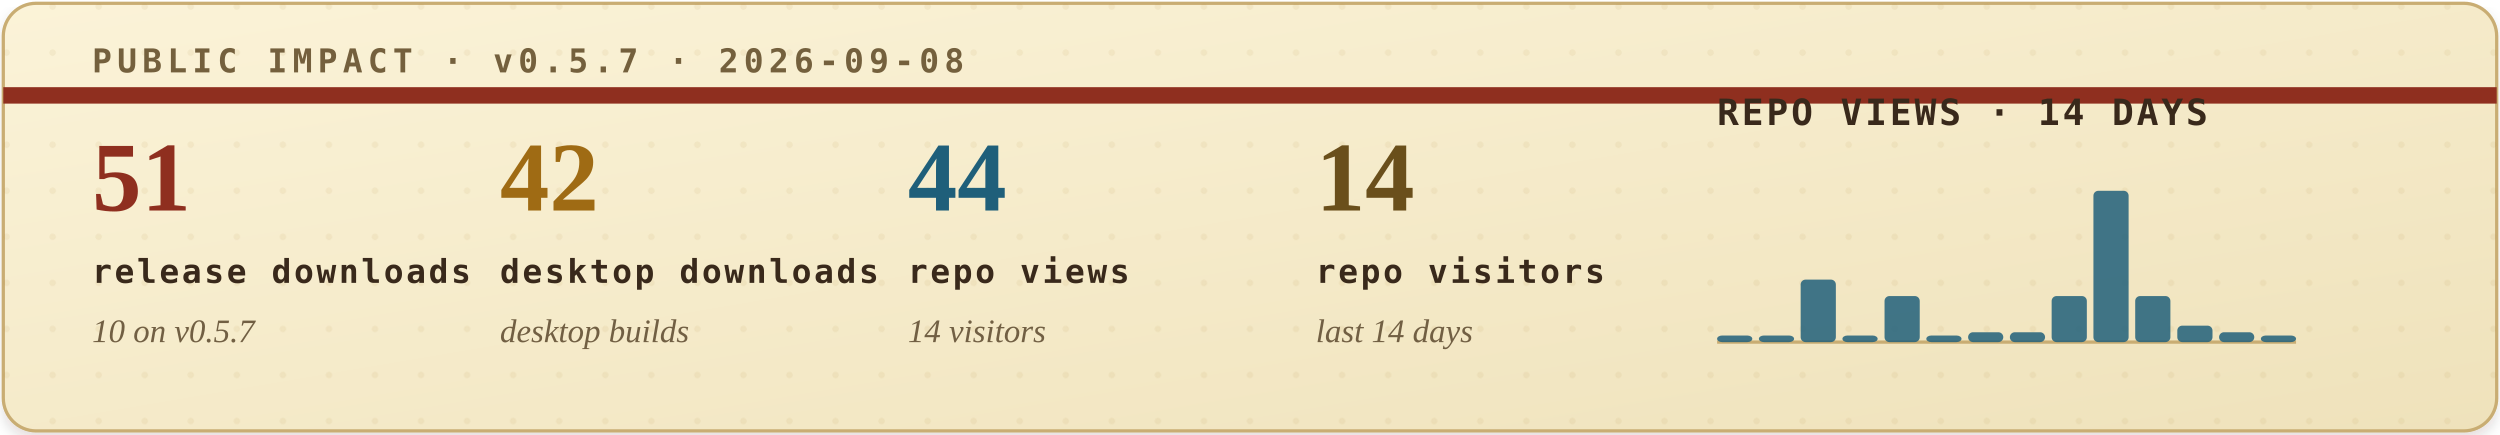
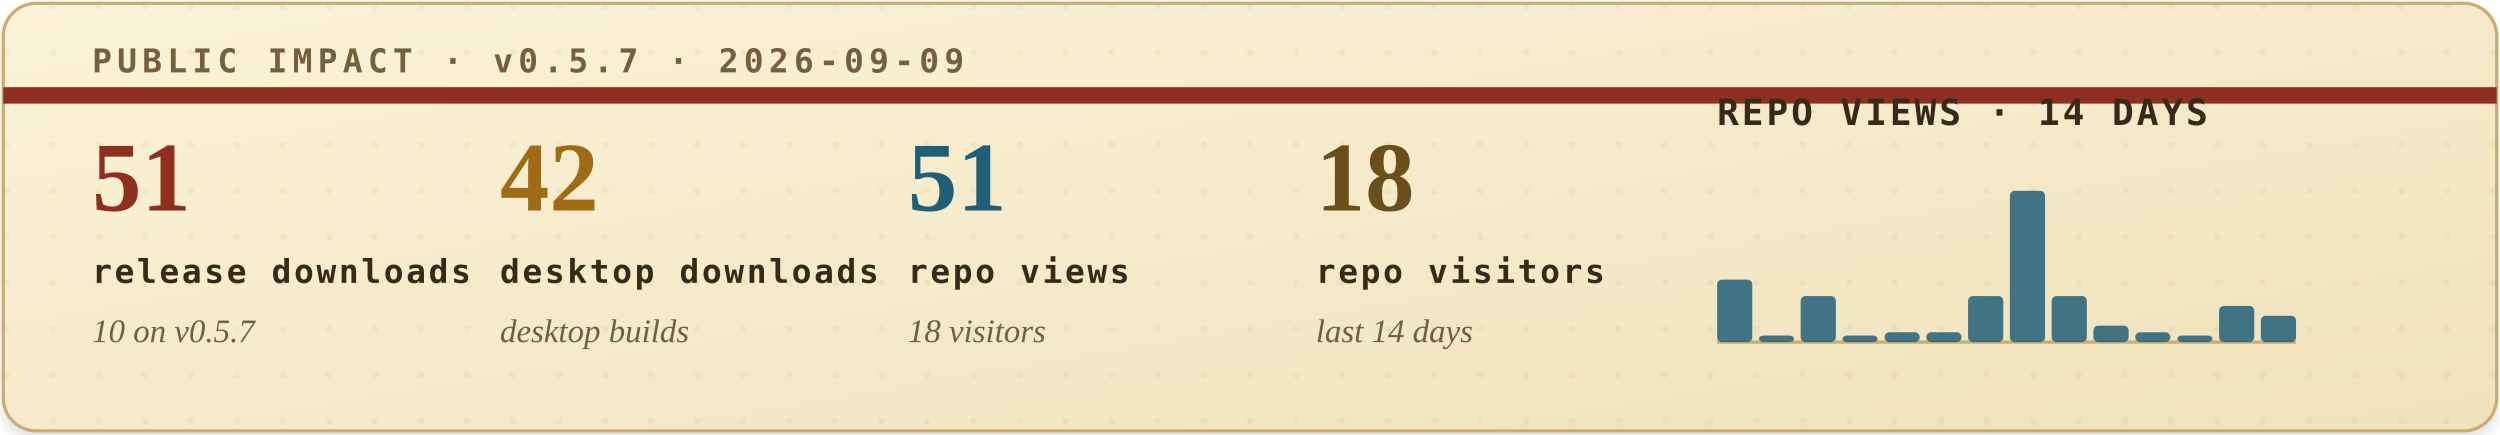
<svg xmlns="http://www.w3.org/2000/svg" width="760" height="132" viewBox="0 0 760 132" role="img" aria-labelledby="title desc">
  <defs>
    <filter id="soft-shadow" x="-4%" y="-12%" width="108%" height="130%">
      <feDropShadow dx="0" dy="2" stdDeviation="2" flood-color="#2b1c10" flood-opacity="0.14" />
    </filter>
    <linearGradient id="paper" x1="0" x2="1" y1="0" y2="1">
      <stop offset="0" stop-color="#fbf3d8" />
      <stop offset="1" stop-color="#efe2bb" />
    </linearGradient>
    <pattern id="dot-grid" width="14" height="14" patternUnits="userSpaceOnUse">
      <circle cx="2" cy="2" r="1" fill="#b08b43" opacity="0.22" />
    </pattern>
    <style>
      .eyebrow { font: 700 10px ui-monospace, SFMono-Regular, Menlo, Consolas, monospace; letter-spacing: .16em; }
      .metric-value { font: 700 30px Georgia, "Times New Roman", serif; }
      .metric-label { font: 700 10px ui-monospace, SFMono-Regular, Menlo, Consolas, monospace; letter-spacing: .08em; fill: #39291b; }
      .metric-sub { font: italic 10px Georgia, "Times New Roman", serif; fill: #715f43; }
      .chart-title { font: 700 11px ui-monospace, SFMono-Regular, Menlo, Consolas, monospace; letter-spacing: .08em; fill: #39291b; }
      .chart-note { font: italic 10px Georgia, "Times New Roman", serif; fill: #715f43; }
    </style>
  </defs>
  <rect x="1" y="1" width="758" height="130" rx="10" fill="url(#paper)" stroke="#c9ad73" filter="url(#soft-shadow)" />
  <rect x="1" y="1" width="758" height="130" rx="10" fill="url(#dot-grid)" opacity="0.42" />
  <path d="M1 29H759" stroke="#8f2f1f" stroke-width="5" />
-   <text class="eyebrow" x="28" y="22" fill="#74603d">PUBLIC IMPACT · v0.5.7 · 2026-09-08</text>
+   <text class="eyebrow" x="28" y="22" fill="#74603d">PUBLIC IMPACT · v0.5.7 · 2026-09-09</text>
  <g transform="translate(28, 64)">
    <text class="metric-value" x="0" y="0" fill="#8f2f1f">51</text>
    <text class="metric-label" x="0" y="22">release downloads</text>
    <text class="metric-sub" x="0" y="40">10 on v0.5.7</text>
  </g>
  <g transform="translate(152, 64)">
    <text class="metric-value" x="0" y="0" fill="#9f6b14">42</text>
    <text class="metric-label" x="0" y="22">desktop downloads</text>
    <text class="metric-sub" x="0" y="40">desktop builds</text>
  </g>
  <g transform="translate(276, 64)">
-     <text class="metric-value" x="0" y="0" fill="#1f5f7a">44</text>
+     <text class="metric-value" x="0" y="0" fill="#1f5f7a">51</text>
    <text class="metric-label" x="0" y="22">repo views</text>
-     <text class="metric-sub" x="0" y="40">14 visitors</text>
+     <text class="metric-sub" x="0" y="40">18 visitors</text>
  </g>
  <g transform="translate(400, 64)">
-     <text class="metric-value" x="0" y="0" fill="#6a4f1b">14</text>
+     <text class="metric-value" x="0" y="0" fill="#6a4f1b">18</text>
    <text class="metric-label" x="0" y="22">repo visitors</text>
    <text class="metric-sub" x="0" y="40">last 14 days</text>
  </g>
  <g transform="translate(522, 38)">
    <text class="chart-title" x="0" y="0">REPO VIEWS · 14 DAYS</text>
    <line x1="0" y1="66" x2="176" y2="66" stroke="#c9ad73" stroke-width="1" />
    <g>
-       <rect x="0.0" y="64" width="10.7" height="2" rx="1.5" fill="#1f5f7a" opacity="0.84" />
+       <rect x="0.0" y="47" width="10.7" height="19" rx="1.5" fill="#1f5f7a" opacity="0.84" />
      <rect x="12.7" y="64" width="10.7" height="2" rx="1.5" fill="#1f5f7a" opacity="0.84" />
-       <rect x="25.4" y="47" width="10.7" height="19" rx="1.5" fill="#1f5f7a" opacity="0.84" />
+       <rect x="25.4" y="52" width="10.7" height="14" rx="1.5" fill="#1f5f7a" opacity="0.84" />
      <rect x="38.1" y="64" width="10.7" height="2" rx="1.5" fill="#1f5f7a" opacity="0.84" />
-       <rect x="50.9" y="52" width="10.7" height="14" rx="1.5" fill="#1f5f7a" opacity="0.84" />
-       <rect x="63.6" y="64" width="10.7" height="2" rx="1.5" fill="#1f5f7a" opacity="0.84" />
-       <rect x="76.3" y="63" width="10.7" height="3" rx="1.5" fill="#1f5f7a" opacity="0.84" />
-       <rect x="89.0" y="63" width="10.7" height="3" rx="1.5" fill="#1f5f7a" opacity="0.84" />
+       <rect x="50.9" y="63" width="10.7" height="3" rx="1.5" fill="#1f5f7a" opacity="0.84" />
+       <rect x="63.6" y="63" width="10.7" height="3" rx="1.5" fill="#1f5f7a" opacity="0.84" />
+       <rect x="76.3" y="52" width="10.7" height="14" rx="1.5" fill="#1f5f7a" opacity="0.84" />
+       <rect x="89.0" y="20" width="10.7" height="46" rx="1.5" fill="#1f5f7a" opacity="0.84" />
      <rect x="101.7" y="52" width="10.7" height="14" rx="1.5" fill="#1f5f7a" opacity="0.84" />
-       <rect x="114.4" y="20" width="10.7" height="46" rx="1.5" fill="#1f5f7a" opacity="0.84" />
-       <rect x="127.1" y="52" width="10.7" height="14" rx="1.5" fill="#1f5f7a" opacity="0.84" />
-       <rect x="139.9" y="61" width="10.7" height="5" rx="1.5" fill="#1f5f7a" opacity="0.84" />
-       <rect x="152.6" y="63" width="10.7" height="3" rx="1.5" fill="#1f5f7a" opacity="0.84" />
-       <rect x="165.3" y="64" width="10.7" height="2" rx="1.5" fill="#1f5f7a" opacity="0.84" />
+       <rect x="114.4" y="61" width="10.7" height="5" rx="1.5" fill="#1f5f7a" opacity="0.84" />
+       <rect x="127.1" y="63" width="10.7" height="3" rx="1.5" fill="#1f5f7a" opacity="0.84" />
+       <rect x="139.9" y="64" width="10.7" height="2" rx="1.5" fill="#1f5f7a" opacity="0.84" />
+       <rect x="152.6" y="55" width="10.7" height="11" rx="1.5" fill="#1f5f7a" opacity="0.84" />
+       <rect x="165.3" y="58" width="10.7" height="8" rx="1.5" fill="#1f5f7a" opacity="0.84" />
    </g>
  </g>
</svg>
